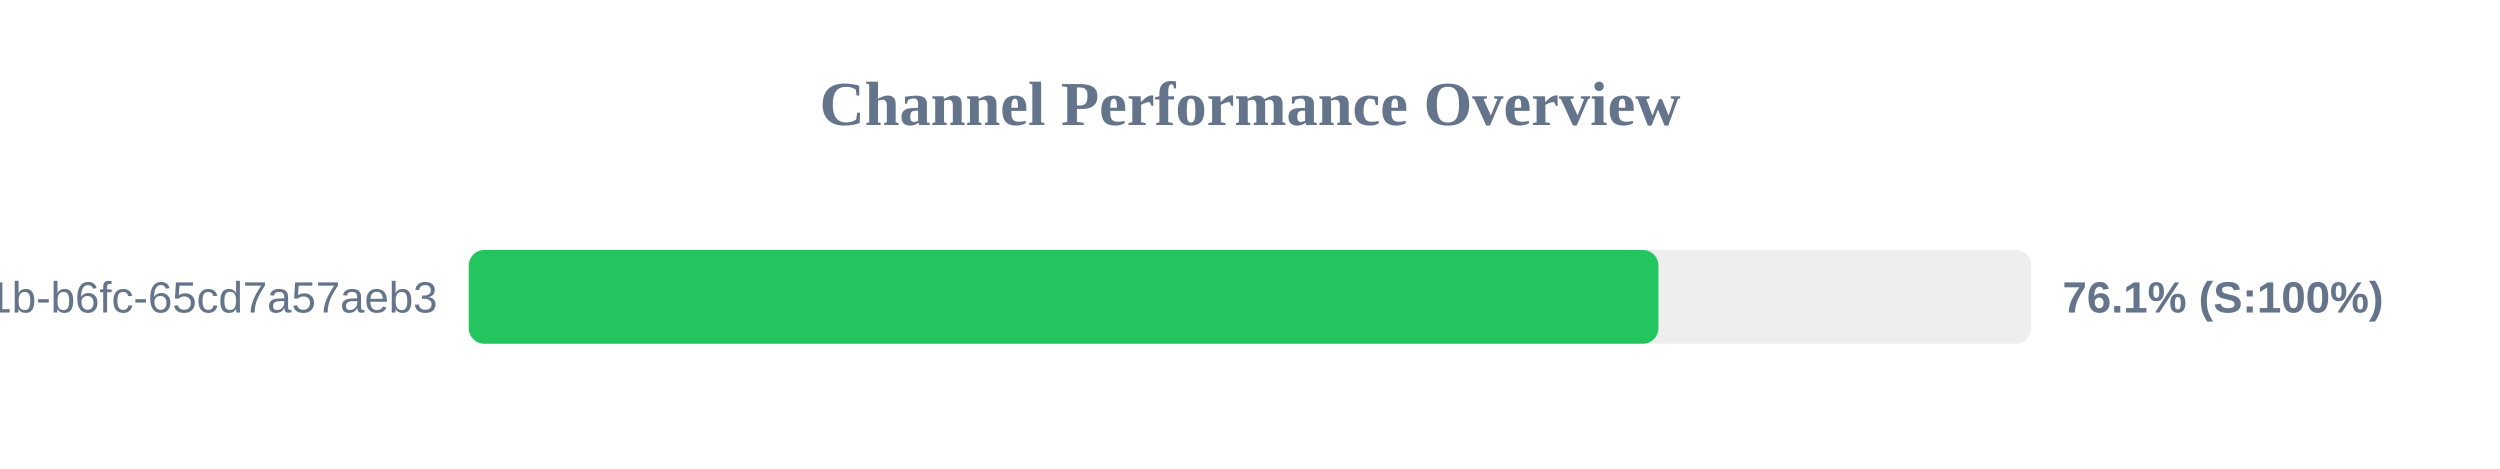
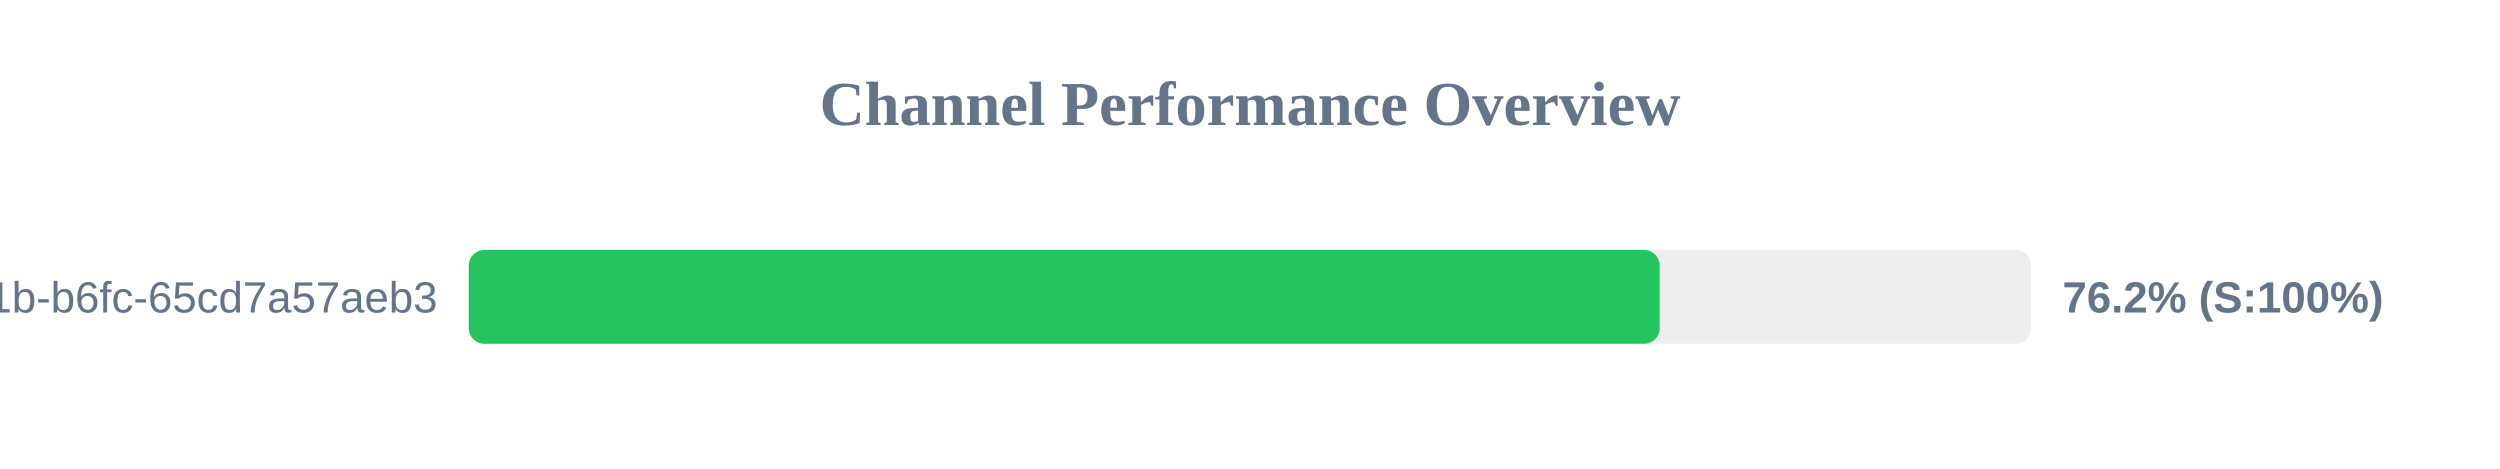
<svg xmlns="http://www.w3.org/2000/svg" width="800" height="150" version="1.1">
  <style>
        .row { font: 14px Arial; fill: #64748b; }
        .score { font: bold 14px Arial; fill: #64748b; }
    </style>
  <text x="400" y="40" text-anchor="middle" font-size="20px" font-weight="bold" fill="#64748b">Channel Performance Overview</text>
  <rect x="150" y="80" width="500" height="30" fill="#eee" rx="5" />
-   <rect x="150" y="80" width="380.7" height="30" fill="#22c55e" rx="5" />
+   <rect x="150" y="80" width="381.1" height="30" fill="#22c55e" rx="5" />
  <text x="140" y="100" text-anchor="end" class="row">?uuid=9c859345-959f-491b-b6fc-65cd7a57aeb3</text>
-   <text x="660" y="100" text-anchor="start" class="score">76.1% (S:100%)</text>
+   <text x="660" y="100" text-anchor="start" class="score">76.2% (S:100%)</text>
</svg>
